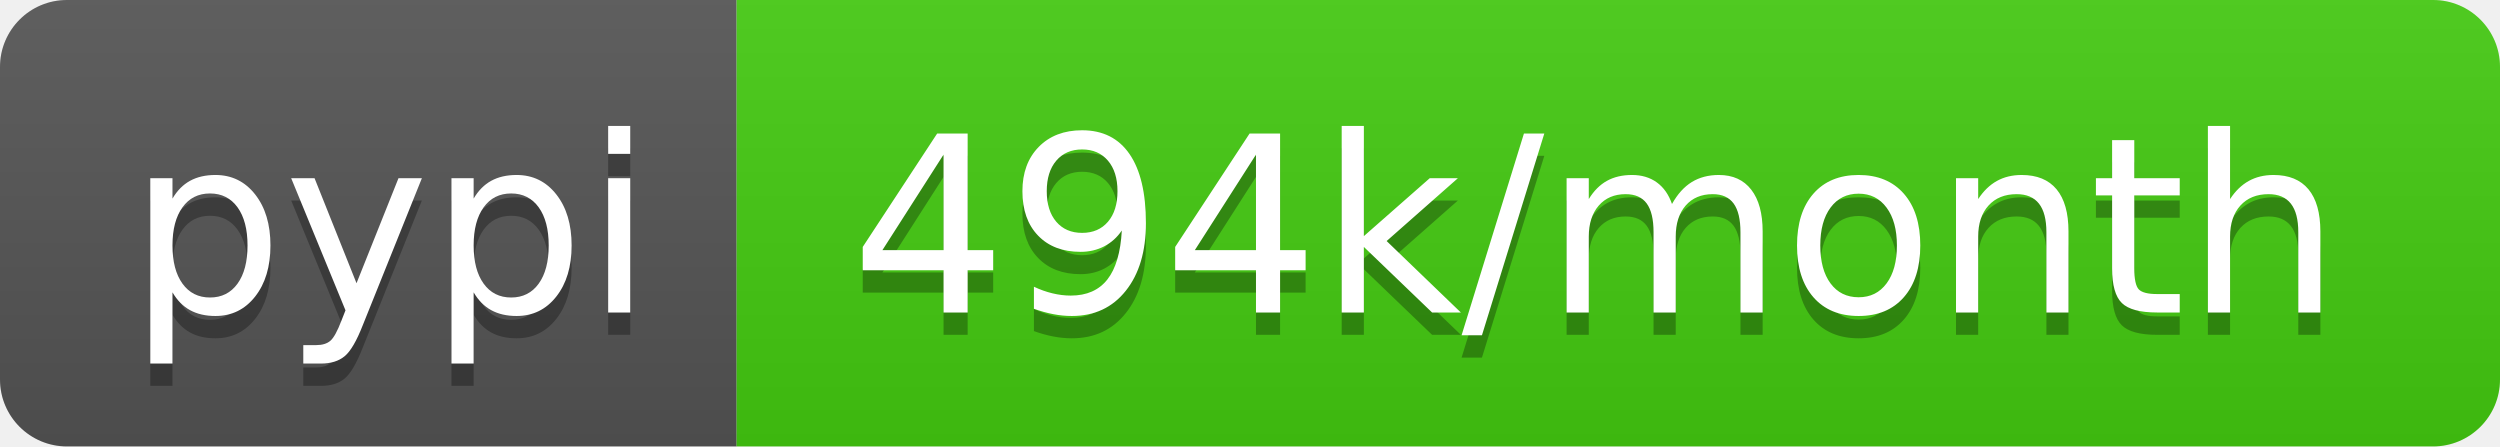
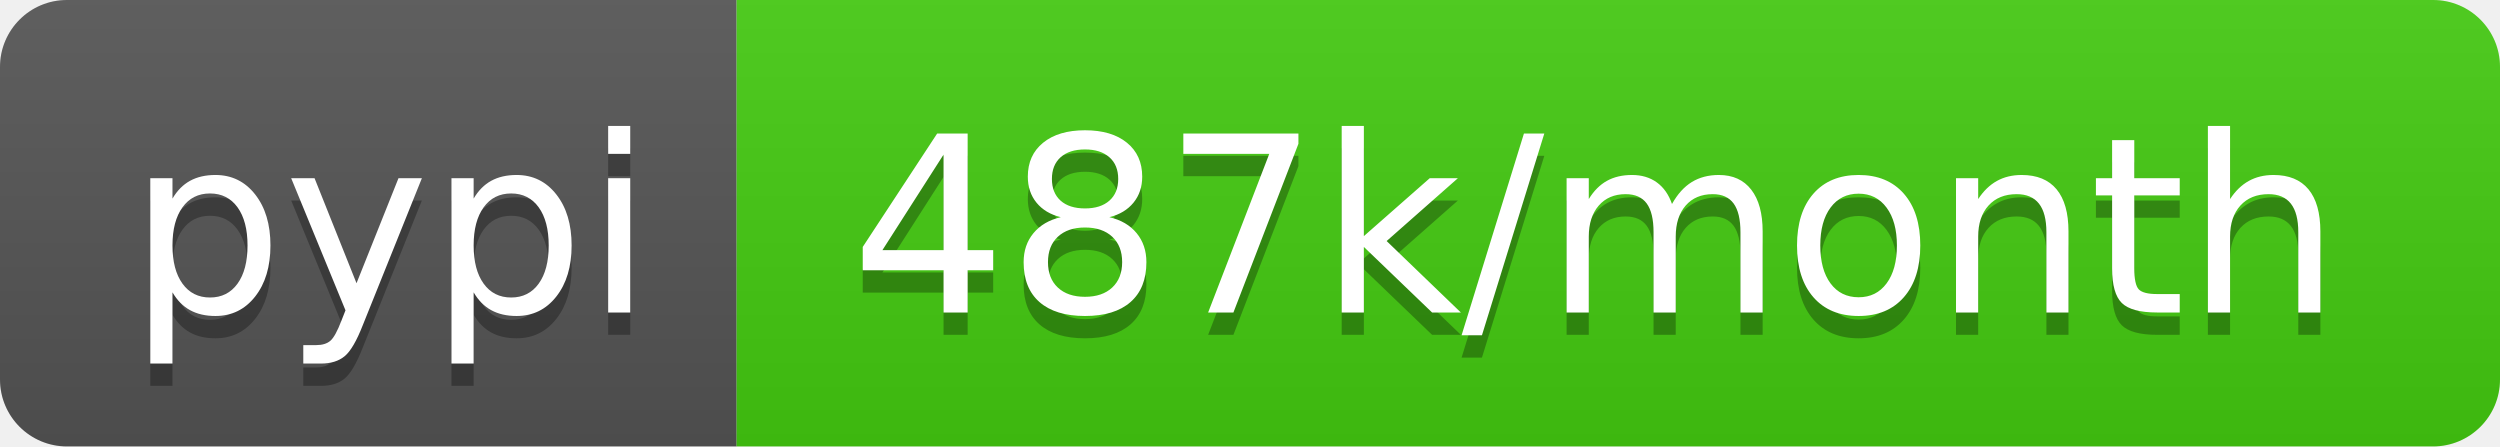
<svg xmlns="http://www.w3.org/2000/svg" width="112" height="20">
  <linearGradient id="s" x2="0" y2="100%">
    <stop offset="0" stop-color="#bbb" stop-opacity=".1" />
    <stop offset="1" stop-opacity=".1" />
  </linearGradient>
  <clipPath id="r">
    <rect width="112" height="20" rx="3" fill="#fff" />
  </clipPath>
  <g clip-path="url(#r)">
    <rect width="33" height="20" fill="#555" />
    <rect x="33" width="79" height="20" fill="#4c1" />
    <rect width="112" height="20" fill="url(#s)" />
  </g>
  <g fill="#fff" text-anchor="middle" font-family="DejaVu Sans,Verdana,Geneva,sans-serif" font-size="110">
    <text x="175" y="150" fill="#010101" fill-opacity=".3" transform="scale(.1)" textLength="230">pypi</text>
    <text x="175" y="140" transform="scale(.1)" textLength="230">pypi</text>
-     <text x="715" y="150" fill="#010101" fill-opacity=".3" transform="scale(.1)" textLength="690">494k/month</text>
-     <text x="715" y="140" transform="scale(.1)" textLength="690">494k/month</text>
+     <text x="715" y="150" fill="#010101" fill-opacity=".3" transform="scale(.1)" textLength="690">487k/month</text>
+     <text x="715" y="140" transform="scale(.1)" textLength="690">487k/month</text>
  </g>
</svg>
